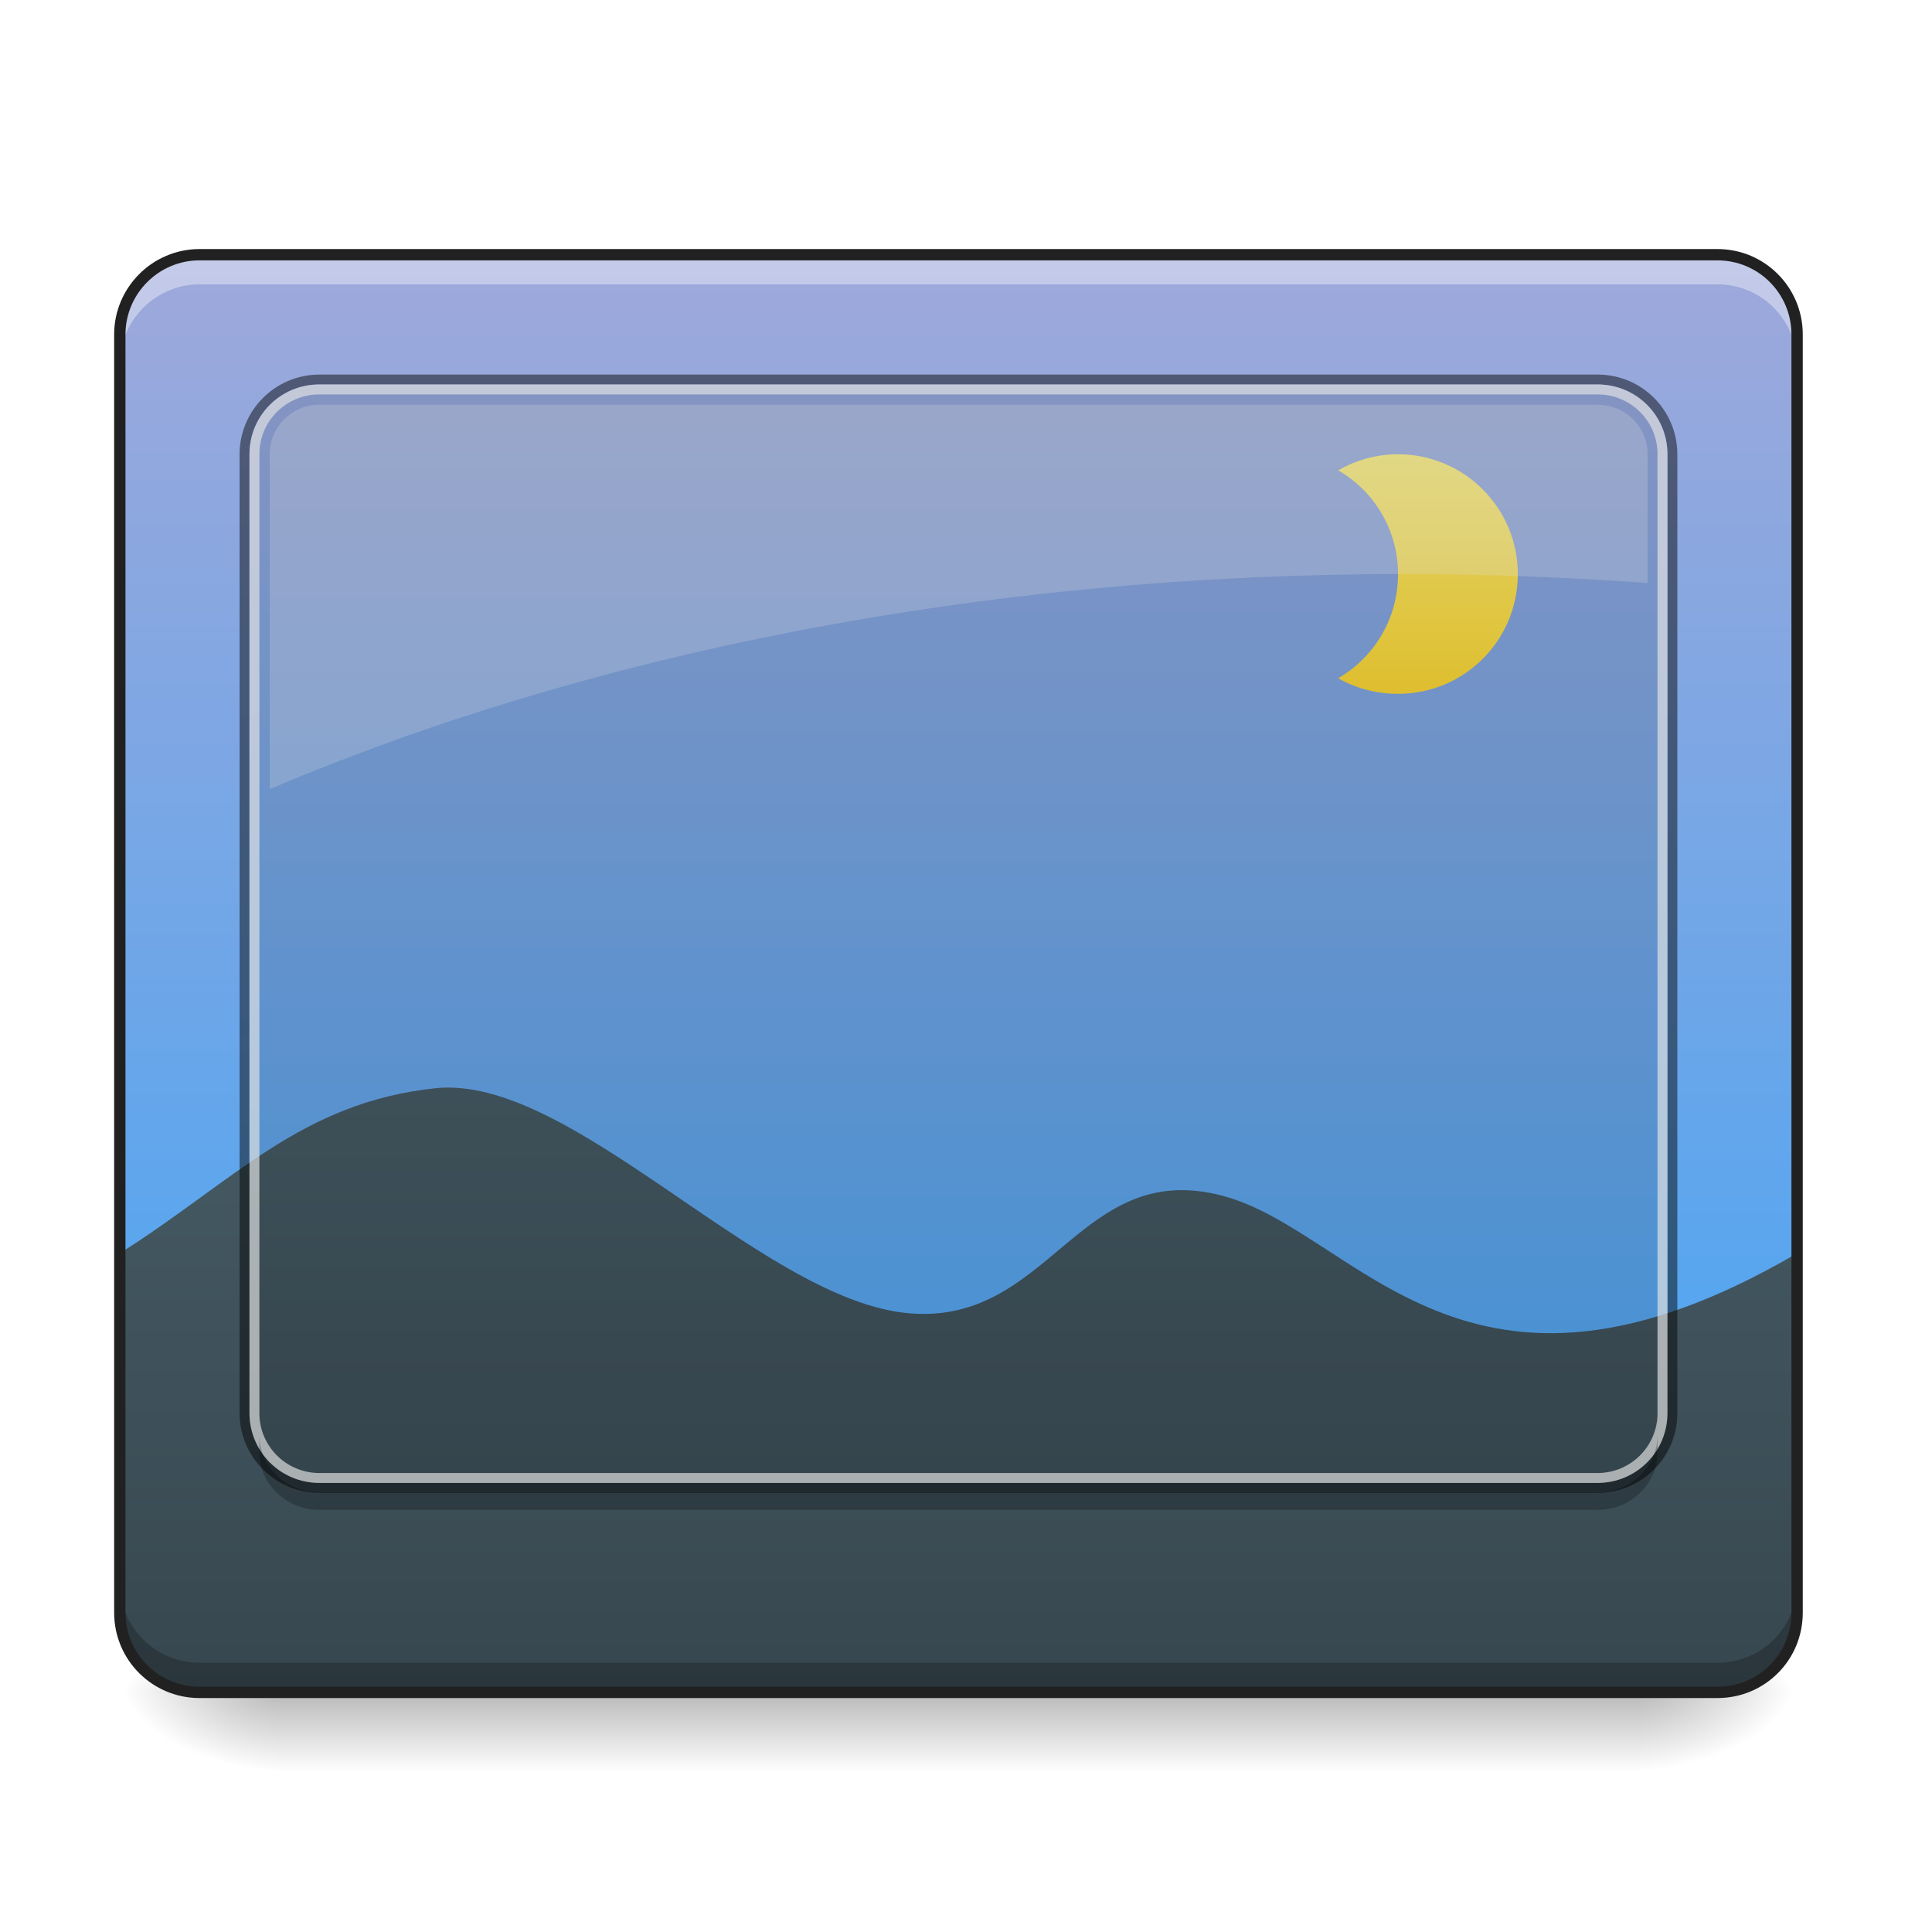
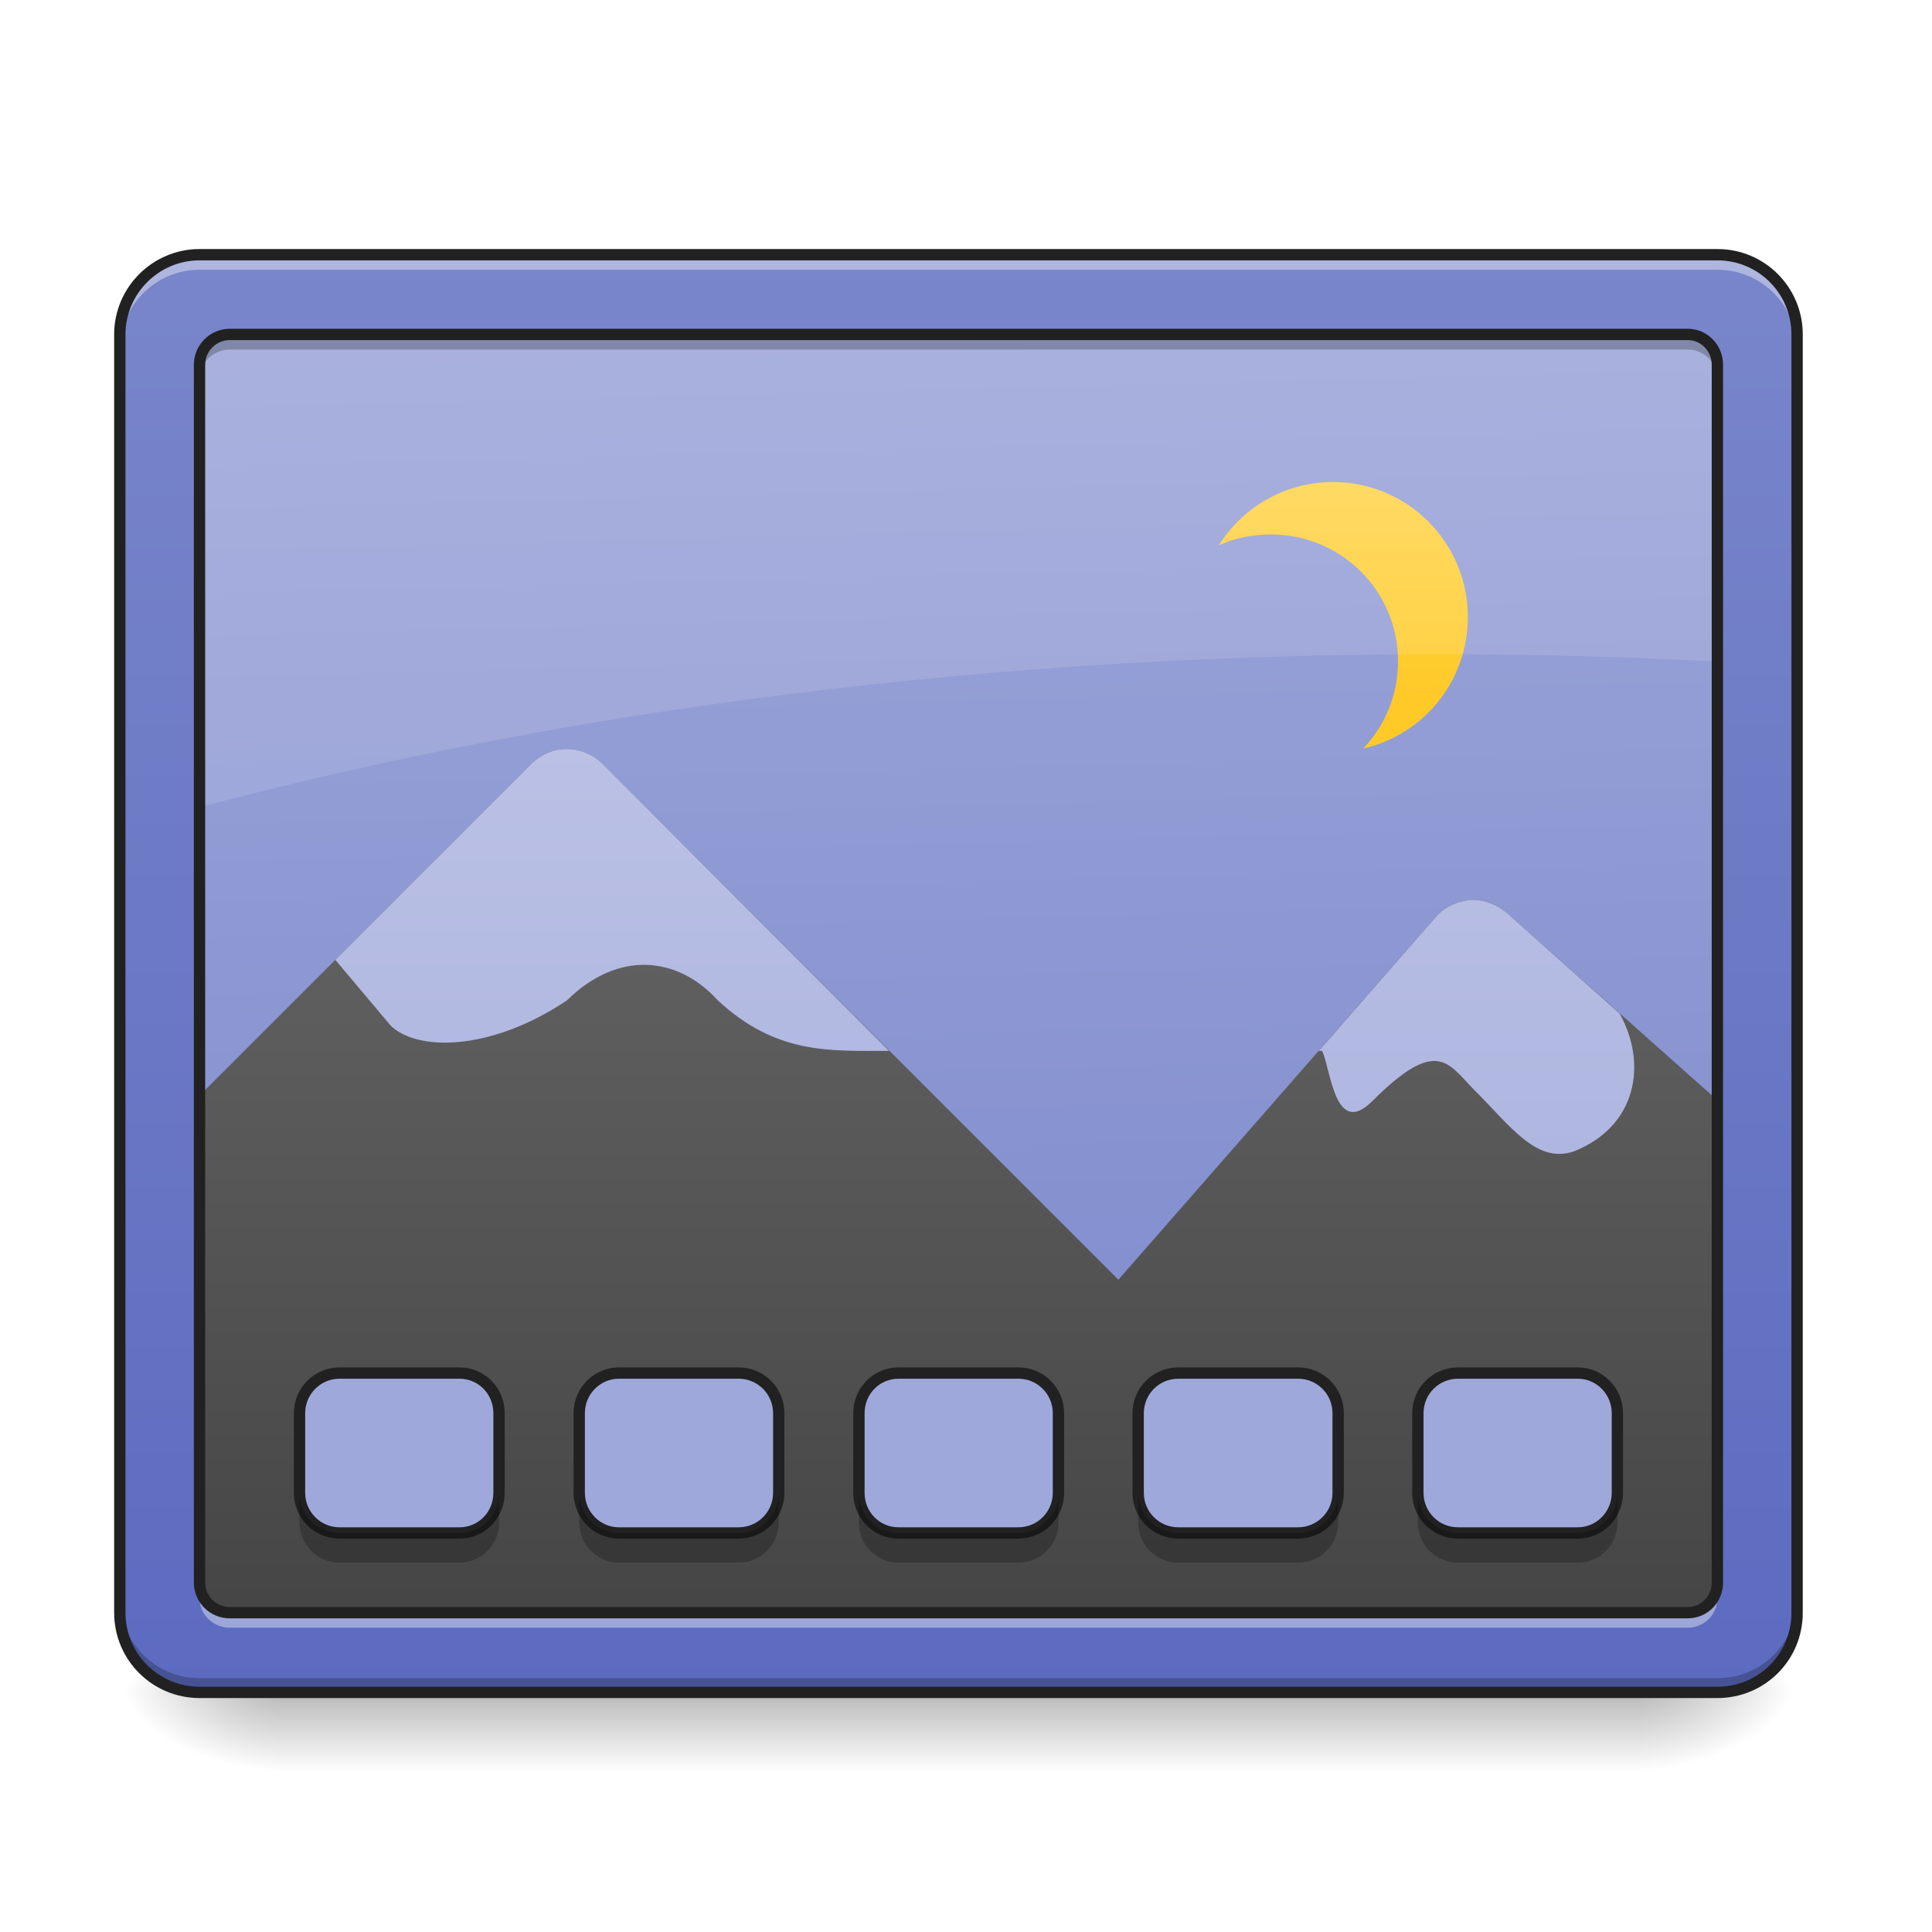
<svg xmlns="http://www.w3.org/2000/svg" width="16px" height="16px" viewBox="0 0 16 16" version="1.1">
  <defs>
    <linearGradient id="linear0" gradientUnits="userSpaceOnUse" x1="254" y1="233.5" x2="254" y2="254.667" gradientTransform="matrix(0.031253,0,0,0.031253,-0.00000190753,6.719392)">
      <stop offset="0" style="stop-color:rgb(0%,0%,0%);stop-opacity:0.275;" />
      <stop offset="1" style="stop-color:rgb(0%,0%,0%);stop-opacity:0;" />
    </linearGradient>
    <radialGradient id="radial0" gradientUnits="userSpaceOnUse" cx="450.909" cy="189.579" fx="450.909" fy="189.579" r="21.167" gradientTransform="matrix(0.0000000870852,-0.0390662,-0.0703192,-0.0000000507693,26.72685,31.79766)">
      <stop offset="0" style="stop-color:rgb(0%,0%,0%);stop-opacity:0.314;" />
      <stop offset="0.222" style="stop-color:rgb(0%,0%,0%);stop-opacity:0.275;" />
      <stop offset="1" style="stop-color:rgb(0%,0%,0%);stop-opacity:0;" />
    </radialGradient>
    <radialGradient id="radial1" gradientUnits="userSpaceOnUse" cx="450.909" cy="189.579" fx="450.909" fy="189.579" r="21.167" gradientTransform="matrix(-0.0000000870852,0.0390662,0.0703192,0.0000000507693,-10.85033,-3.76374)">
      <stop offset="0" style="stop-color:rgb(0%,0%,0%);stop-opacity:0.314;" />
      <stop offset="0.222" style="stop-color:rgb(0%,0%,0%);stop-opacity:0.275;" />
      <stop offset="1" style="stop-color:rgb(0%,0%,0%);stop-opacity:0;" />
    </radialGradient>
    <radialGradient id="radial2" gradientUnits="userSpaceOnUse" cx="450.909" cy="189.579" fx="450.909" fy="189.579" r="21.167" gradientTransform="matrix(-0.0000000870852,-0.0390662,0.0703192,-0.0000000507693,-10.85033,31.79766)">
      <stop offset="0" style="stop-color:rgb(0%,0%,0%);stop-opacity:0.314;" />
      <stop offset="0.222" style="stop-color:rgb(0%,0%,0%);stop-opacity:0.275;" />
      <stop offset="1" style="stop-color:rgb(0%,0%,0%);stop-opacity:0;" />
    </radialGradient>
-     <radialGradient id="radial3" gradientUnits="userSpaceOnUse" cx="450.909" cy="189.579" fx="450.909" fy="189.579" r="21.167" gradientTransform="matrix(0.0000000870852,0.0390662,-0.0703192,0.0000000507693,26.72684,-3.763741)">
+     <radialGradient id="radial3" gradientUnits="userSpaceOnUse" cx="450.909" cy="189.579" fx="450.909" fy="189.579" r="21.167" gradientTransform="matrix(0.0000000870852,0.0390662,-0.0703192,0.0000000507693,26.72685,-3.763741)">
      <stop offset="0" style="stop-color:rgb(0%,0%,0%);stop-opacity:0.314;" />
      <stop offset="0.222" style="stop-color:rgb(0%,0%,0%);stop-opacity:0.275;" />
      <stop offset="1" style="stop-color:rgb(0%,0%,0%);stop-opacity:0;" />
    </radialGradient>
-     <linearGradient id="linear1" gradientUnits="userSpaceOnUse" x1="305.955" y1="-31.877" x2="305.955" y2="-135.329" gradientTransform="matrix(0.0376748,0,0,0.108706,-2.927007,16.82067)">
-       <stop offset="0" style="stop-color:rgb(25.882%,64.706%,96.078%);stop-opacity:1;" />
+     <linearGradient id="linear1" gradientUnits="userSpaceOnUse" x1="306.917" y1="-25.792" x2="305.955" y2="-135.329" gradientTransform="matrix(0.0376748,0,0,0.108706,-2.927007,16.82067)">
+       <stop offset="0" style="stop-color:rgb(47.451%,52.549%,79.608%);stop-opacity:1;" />
      <stop offset="1" style="stop-color:rgb(62.353%,65.882%,85.49%);stop-opacity:1;" />
    </linearGradient>
-     <linearGradient id="linear2" gradientUnits="userSpaceOnUse" x1="960" y1="1615.118" x2="960" y2="1015.118" gradientTransform="matrix(0.00826902,0,0,0.00826902,0,0.661529)">
-       <stop offset="0" style="stop-color:rgb(21.569%,27.843%,30.98%);stop-opacity:1;" />
-       <stop offset="1" style="stop-color:rgb(27.059%,35.294%,39.216%);stop-opacity:1;" />
+     <linearGradient id="linear2" gradientUnits="userSpaceOnUse" x1="960" y1="1295.118" x2="960" y2="255.118" gradientTransform="matrix(0.0104237,0,0,0.0104237,-1.976181,0.622217)">
+       <stop offset="0" style="stop-color:rgb(25.882%,25.882%,25.882%);stop-opacity:1;" />
+       <stop offset="1" style="stop-color:rgb(45.882%,45.882%,45.882%);stop-opacity:1;" />
    </linearGradient>
-     <linearGradient id="linear3" gradientUnits="userSpaceOnUse" x1="1400" y1="695.118" x2="1400" y2="455.118" gradientTransform="matrix(0.00826902,0,0,0.00826902,0,0)">
-       <stop offset="0" style="stop-color:rgb(99.216%,84.706%,20.784%);stop-opacity:1;" />
-       <stop offset="1" style="stop-color:rgb(100%,94.51%,46.275%);stop-opacity:1;" />
+     <linearGradient id="linear3" gradientUnits="userSpaceOnUse" x1="301.625" y1="-84" x2="301.625" y2="-136.917" gradientTransform="matrix(0.0331462,0,0,0.0331462,0.802091,8.532226)">
+       <stop offset="0" style="stop-color:rgb(100%,79.216%,15.686%);stop-opacity:1;" />
+       <stop offset="1" style="stop-color:rgb(100%,83.529%,30.98%);stop-opacity:1;" />
+     </linearGradient>
+     <linearGradient id="linear4" gradientUnits="userSpaceOnUse" x1="960" y1="1295.118" x2="960" y2="255.118" gradientTransform="matrix(0.0104237,0,0,0.0104237,-1.976181,0.622217)">
+       <stop offset="0" style="stop-color:rgb(62.353%,65.882%,85.49%);stop-opacity:1;" />
+       <stop offset="1" style="stop-color:rgb(77.255%,79.216%,91.373%);stop-opacity:1;" />
+     </linearGradient>
+     <linearGradient id="linear5" gradientUnits="userSpaceOnUse" x1="960" y1="1695.118" x2="960" y2="255.118" gradientTransform="matrix(0.00826902,0,0,0.00826902,0,0)">
+       <stop offset="0" style="stop-color:rgb(36.078%,41.961%,75.294%);stop-opacity:1;" />
+       <stop offset="1" style="stop-color:rgb(47.451%,52.549%,79.608%);stop-opacity:1;" />
    </linearGradient>
  </defs>
  <g id="surface1">
-     <path style=" stroke:none;fill-rule:nonzero;fill:url(#linear0);" d="M 2.316 14.016 L 13.562 14.016 L 13.562 14.66 L 2.316 14.66 Z M 2.316 14.016 " />
+     <path style=" stroke:none;fill-rule:nonzero;fill:url(#linear0);" d="M 2.316 14.016 L 13.562 14.016 L 13.562 14.68 L 2.316 14.68 Z M 2.316 14.016 " />
    <path style=" stroke:none;fill-rule:nonzero;fill:url(#radial0);" d="M 13.562 14.016 L 14.883 14.016 L 14.883 13.355 L 13.562 13.355 Z M 13.562 14.016 " />
    <path style=" stroke:none;fill-rule:nonzero;fill:url(#radial1);" d="M 2.316 14.016 L 0.992 14.016 L 0.992 14.68 L 2.316 14.68 Z M 2.316 14.016 " />
    <path style=" stroke:none;fill-rule:nonzero;fill:url(#radial2);" d="M 2.316 14.016 L 0.992 14.016 L 0.992 13.355 L 2.316 13.355 Z M 2.316 14.016 " />
    <path style=" stroke:none;fill-rule:nonzero;fill:url(#radial3);" d="M 13.562 14.016 L 14.883 14.016 L 14.883 14.68 L 13.562 14.68 Z M 13.562 14.016 " />
    <path style=" stroke:none;fill-rule:nonzero;fill:url(#linear1);" d="M 1.652 2.109 L 14.223 2.109 C 14.59 2.109 14.883 2.406 14.883 2.77 L 14.883 13.355 C 14.883 13.723 14.59 14.016 14.223 14.016 L 1.652 14.016 C 1.289 14.016 0.992 13.723 0.992 13.355 L 0.992 2.77 C 0.992 2.406 1.289 2.109 1.652 2.109 Z M 1.652 2.109 " />
-     <path style=" stroke:none;fill-rule:nonzero;fill:url(#linear2);" d="M 0.992 10.379 L 0.992 13.355 C 0.992 13.723 1.289 14.016 1.652 14.016 L 14.223 14.016 C 14.59 14.016 14.883 13.723 14.883 13.355 L 14.883 10.379 C 12.133 11.988 11.242 10.195 10.121 9.902 C 8.918 9.586 8.691 11.016 7.48 10.871 C 6.27 10.723 4.727 8.898 3.609 9.012 C 2.492 9.129 1.934 9.785 0.992 10.379 Z M 0.992 10.379 " />
-     <path style=" stroke:none;fill-rule:nonzero;fill:url(#linear3);" d="M 11.578 3.762 C 11.395 3.762 11.227 3.812 11.082 3.895 C 11.379 4.066 11.578 4.387 11.578 4.754 C 11.578 5.125 11.379 5.445 11.082 5.617 C 11.227 5.699 11.395 5.746 11.578 5.746 C 12.125 5.746 12.57 5.305 12.57 4.754 C 12.57 4.207 12.125 3.762 11.578 3.762 Z M 11.578 3.762 " />
-     <path style=" stroke:none;fill-rule:nonzero;fill:rgb(100%,100%,100%);fill-opacity:0.392;" d="M 1.652 2.109 C 1.289 2.109 0.992 2.406 0.992 2.77 L 0.992 3.02 C 0.992 2.652 1.289 2.355 1.652 2.355 L 14.223 2.355 C 14.59 2.355 14.883 2.652 14.883 3.02 L 14.883 2.77 C 14.883 2.406 14.59 2.109 14.223 2.109 Z M 1.652 2.109 " />
-     <path style=" stroke:none;fill-rule:nonzero;fill:rgb(0%,0%,0%);fill-opacity:0.235;" d="M 1.652 14.016 C 1.289 14.016 0.992 13.723 0.992 13.355 L 0.992 13.109 C 0.992 13.477 1.289 13.77 1.652 13.77 L 14.223 13.77 C 14.59 13.77 14.883 13.477 14.883 13.109 L 14.883 13.355 C 14.883 13.723 14.59 14.016 14.223 14.016 Z M 1.652 14.016 " />
-     <path style="fill:none;stroke-width:3;stroke-linecap:round;stroke-linejoin:miter;stroke:rgb(12.941%,12.941%,12.941%);stroke-opacity:1;stroke-miterlimit:4;" d="M 52.87 -147.506 L 455.082 -147.506 C 466.83 -147.506 476.205 -138.007 476.205 -126.383 L 476.205 212.334 C 476.205 224.083 466.83 233.457 455.082 233.457 L 52.87 233.457 C 41.246 233.457 31.747 224.083 31.747 212.334 L 31.747 -126.383 C 31.747 -138.007 41.246 -147.506 52.87 -147.506 Z M 52.87 -147.506 " transform="matrix(0.031253,0,0,0.031253,0,6.719392)" />
-     <path style=" stroke:none;fill-rule:nonzero;fill:rgb(0%,0%,0%);fill-opacity:0.119;" d="M 2.645 3.266 L 13.23 3.266 C 13.504 3.266 13.727 3.48 13.727 3.746 L 13.727 11.723 C 13.727 11.984 13.504 12.199 13.23 12.199 L 2.645 12.199 C 2.371 12.199 2.148 11.984 2.148 11.723 L 2.148 3.746 C 2.148 3.48 2.371 3.266 2.645 3.266 Z M 2.645 3.266 " />
-     <path style=" stroke:none;fill-rule:nonzero;fill:rgb(0%,0%,0%);fill-opacity:0.471;" d="M 2.645 3.102 C 2.281 3.102 1.984 3.398 1.984 3.762 L 1.984 11.703 C 1.984 12.066 2.281 12.363 2.645 12.363 L 13.23 12.363 C 13.598 12.363 13.891 12.066 13.891 11.703 L 13.891 3.762 C 13.891 3.398 13.598 3.102 13.23 3.102 Z M 2.645 3.184 L 13.23 3.184 C 13.551 3.184 13.809 3.441 13.809 3.762 L 13.809 11.703 C 13.809 12.023 13.551 12.281 13.23 12.281 L 2.645 12.281 C 2.324 12.281 2.066 12.023 2.066 11.703 L 2.066 3.762 C 2.066 3.441 2.324 3.184 2.645 3.184 Z M 2.645 3.184 " />
-     <path style=" stroke:none;fill-rule:nonzero;fill:rgb(84.314%,84.314%,84.314%);fill-opacity:0.706;" d="M 2.645 3.184 C 2.324 3.184 2.066 3.441 2.066 3.762 L 2.066 11.703 C 2.066 12.023 2.324 12.281 2.645 12.281 L 13.23 12.281 C 13.551 12.281 13.809 12.023 13.809 11.703 L 13.809 3.762 C 13.809 3.441 13.551 3.184 13.23 3.184 Z M 2.645 3.266 L 13.23 3.266 C 13.504 3.266 13.727 3.488 13.727 3.762 L 13.727 11.703 C 13.727 11.977 13.504 12.199 13.23 12.199 L 2.645 12.199 C 2.371 12.199 2.148 11.977 2.148 11.703 L 2.148 3.762 C 2.148 3.488 2.371 3.266 2.645 3.266 Z M 2.645 3.266 " />
-     <path style=" stroke:none;fill-rule:nonzero;fill:rgb(89.02%,89.02%,89.02%);fill-opacity:0.235;" d="M 2.645 3.352 C 2.418 3.352 2.234 3.535 2.234 3.762 L 2.234 6.535 C 4.875 5.414 8.117 4.754 11.629 4.754 C 12.312 4.754 12.984 4.781 13.645 4.828 L 13.645 3.762 C 13.645 3.535 13.461 3.352 13.23 3.352 Z M 2.645 3.352 " />
-     <path style=" stroke:none;fill-rule:nonzero;fill:rgb(0%,0%,0%);fill-opacity:0.235;" d="M 2.148 11.883 L 2.148 12.027 C 2.148 12.289 2.371 12.504 2.645 12.504 L 13.23 12.504 C 13.504 12.504 13.727 12.289 13.727 12.027 L 13.727 11.883 C 13.727 12.148 13.504 12.359 13.23 12.359 L 2.645 12.359 C 2.371 12.359 2.148 12.148 2.148 11.883 Z M 2.148 11.883 " />
+     <path style=" stroke:none;fill-rule:nonzero;fill:url(#linear2);" d="M 4.688 6.203 C 4.582 6.203 4.48 6.25 4.402 6.324 L 0.992 9.734 L 0.992 13.355 C 0.992 13.723 1.289 14.016 1.652 14.016 L 14.223 14.016 C 14.59 14.016 14.883 13.723 14.883 13.355 L 14.883 9.699 L 12.477 7.559 C 12.305 7.406 12.039 7.422 11.891 7.594 L 9.262 10.598 L 4.988 6.324 C 4.91 6.246 4.801 6.203 4.688 6.203 Z M 4.688 6.203 " />
+     <path style=" stroke:none;fill-rule:nonzero;fill:rgb(0%,0%,0%);fill-opacity:0.235;" d="M 1.652 14.023 C 1.289 14.023 0.992 13.727 0.992 13.363 L 0.992 13.191 C 0.992 13.555 1.289 13.852 1.652 13.852 L 14.223 13.852 C 14.59 13.852 14.883 13.555 14.883 13.191 L 14.883 13.363 C 14.883 13.727 14.59 14.023 14.223 14.023 Z M 1.652 14.023 " />
+     <path style=" stroke:none;fill-rule:nonzero;fill:rgb(100%,100%,100%);fill-opacity:0.392;" d="M 1.652 2.148 C 1.289 2.148 0.992 2.441 0.992 2.809 L 0.992 2.887 C 0.992 2.523 1.289 2.227 1.652 2.227 L 14.223 2.227 C 14.59 2.227 14.883 2.523 14.883 2.887 L 14.883 2.809 C 14.883 2.441 14.59 2.148 14.223 2.148 Z M 1.652 2.148 " />
+     <path style=" stroke:none;fill-rule:nonzero;fill:url(#linear3);" d="M 11.039 3.992 C 10.641 3.992 10.289 4.203 10.094 4.516 C 10.223 4.457 10.371 4.426 10.523 4.426 C 11.109 4.426 11.578 4.895 11.578 5.477 C 11.578 5.758 11.469 6.012 11.289 6.199 C 11.789 6.086 12.156 5.641 12.156 5.109 C 12.156 4.492 11.656 3.992 11.039 3.992 Z M 11.039 3.992 " />
+     <path style=" stroke:none;fill-rule:nonzero;fill:rgb(100%,100%,100%);fill-opacity:0.118;" d="M 1.652 2.109 C 1.289 2.109 0.992 2.406 0.992 2.77 L 0.992 6.867 C 4.199 5.945 7.926 5.418 11.906 5.418 C 12.918 5.418 13.91 5.453 14.883 5.516 L 14.883 2.77 C 14.883 2.406 14.59 2.109 14.223 2.109 Z M 1.652 2.109 " />
+     <path style=" stroke:none;fill-rule:nonzero;fill:url(#linear4);" d="M 4.688 6.203 C 4.582 6.203 4.48 6.25 4.402 6.324 L 2.777 7.949 L 3.234 8.492 C 3.445 8.703 4.051 8.715 4.695 8.285 C 5.109 7.875 5.605 7.91 5.945 8.285 C 6.43 8.734 6.871 8.703 7.363 8.703 L 4.988 6.324 C 4.91 6.246 4.801 6.203 4.688 6.203 Z M 12.195 7.453 C 12.082 7.457 11.969 7.504 11.891 7.594 L 10.922 8.703 L 10.949 8.703 C 11.023 8.859 11.055 9.43 11.367 9.117 C 11.898 8.586 11.992 8.805 12.199 9.016 C 12.512 9.328 12.723 9.641 13.035 9.535 C 13.555 9.328 13.645 8.812 13.414 8.395 L 12.477 7.559 C 12.395 7.488 12.293 7.453 12.195 7.453 Z M 12.195 7.453 " />
+     <path style=" stroke:none;fill-rule:nonzero;fill:url(#linear5);" d="M 1.652 2.109 C 1.289 2.109 0.992 2.406 0.992 2.77 L 0.992 13.355 C 0.992 13.723 1.289 14.016 1.652 14.016 L 14.223 14.016 C 14.59 14.016 14.883 13.723 14.883 13.355 L 14.883 2.77 C 14.883 2.406 14.59 2.109 14.223 2.109 Z M 1.902 2.77 L 13.977 2.77 C 14.113 2.77 14.223 2.883 14.223 3.02 L 14.223 13.105 C 14.223 13.246 14.113 13.355 13.977 13.355 L 1.902 13.355 C 1.766 13.355 1.652 13.246 1.652 13.105 L 1.652 3.02 C 1.652 2.883 1.766 2.77 1.902 2.77 Z M 1.902 2.77 " />
+     <path style=" stroke:none;fill-rule:nonzero;fill:rgb(100%,100%,100%);fill-opacity:0.392;" d="M 1.652 2.109 C 1.289 2.109 0.992 2.406 0.992 2.77 L 0.992 2.898 C 0.992 2.531 1.289 2.234 1.652 2.234 L 14.223 2.234 C 14.59 2.234 14.883 2.531 14.883 2.898 L 14.883 2.77 C 14.883 2.406 14.59 2.109 14.223 2.109 Z M 1.652 13.105 L 1.652 13.234 C 1.652 13.371 1.766 13.48 1.902 13.48 L 13.977 13.48 C 14.113 13.48 14.223 13.371 14.223 13.234 L 14.223 13.105 C 14.223 13.246 14.113 13.355 13.977 13.355 L 1.902 13.355 C 1.766 13.355 1.652 13.246 1.652 13.105 Z M 1.652 13.105 " />
+     <path style=" stroke:none;fill-rule:nonzero;fill:rgb(0%,0%,0%);fill-opacity:0.235;" d="M 1.902 2.777 C 1.766 2.777 1.652 2.887 1.652 3.023 L 1.652 3.145 C 1.652 3.004 1.766 2.895 1.902 2.895 L 13.977 2.895 C 14.113 2.895 14.223 3.004 14.223 3.145 L 14.223 3.023 C 14.223 2.887 14.113 2.777 13.977 2.777 Z M 0.992 13.234 L 0.992 13.355 C 0.992 13.723 1.289 14.016 1.652 14.016 L 14.223 14.016 C 14.59 14.016 14.883 13.723 14.883 13.355 L 14.883 13.234 C 14.883 13.602 14.59 13.898 14.223 13.898 L 1.652 13.898 C 1.289 13.898 0.992 13.602 0.992 13.234 Z M 0.992 13.234 " />
+     <path style="fill:none;stroke-width:11.339;stroke-linecap:round;stroke-linejoin:miter;stroke:rgb(12.941%,12.941%,12.941%);stroke-opacity:1;stroke-miterlimit:4;" d="M 199.823 255.094 C 155.891 255.094 119.989 290.996 119.989 334.929 L 119.989 1615.121 C 119.989 1659.527 155.891 1694.956 199.823 1694.956 L 1719.993 1694.956 C 1764.399 1694.956 1799.828 1659.527 1799.828 1615.121 L 1799.828 334.929 C 1799.828 290.996 1764.399 255.094 1719.993 255.094 Z M 230.057 334.929 L 1690.232 334.929 C 1706.766 334.929 1719.993 348.628 1719.993 365.162 L 1719.993 1584.888 C 1719.993 1601.894 1706.766 1615.121 1690.232 1615.121 L 230.057 1615.121 C 213.523 1615.121 199.823 1601.894 199.823 1584.888 L 199.823 365.162 C 199.823 348.628 213.523 334.929 230.057 334.929 Z M 230.057 334.929 " transform="matrix(0.00826902,0,0,0.00826902,0,0)" />
+     <path style=" stroke:none;fill-rule:nonzero;fill:rgb(62.353%,65.882%,85.49%);fill-opacity:1;" d="M 2.812 11.371 L 3.805 11.371 C 3.988 11.371 4.133 11.52 4.133 11.703 L 4.133 12.363 C 4.133 12.547 3.988 12.695 3.805 12.695 L 2.812 12.695 C 2.629 12.695 2.48 12.547 2.48 12.363 L 2.48 11.703 C 2.48 11.52 2.629 11.371 2.812 11.371 Z M 2.812 11.371 " />
+     <path style=" stroke:none;fill-rule:nonzero;fill:rgb(62.353%,65.882%,85.49%);fill-opacity:1;" d="M 5.125 11.371 L 6.117 11.371 C 6.301 11.371 6.449 11.52 6.449 11.703 L 6.449 12.363 C 6.449 12.547 6.301 12.695 6.117 12.695 L 5.125 12.695 C 4.945 12.695 4.797 12.547 4.797 12.363 L 4.797 11.703 C 4.797 11.52 4.945 11.371 5.125 11.371 Z M 5.125 11.371 " />
+     <path style=" stroke:none;fill-rule:nonzero;fill:rgb(62.353%,65.882%,85.49%);fill-opacity:1;" d="M 9.758 11.371 L 10.75 11.371 C 10.934 11.371 11.082 11.52 11.082 11.703 L 11.082 12.363 C 11.082 12.547 10.934 12.695 10.75 12.695 L 9.758 12.695 C 9.574 12.695 9.426 12.547 9.426 12.363 L 9.426 11.703 C 9.426 11.52 9.574 11.371 9.758 11.371 Z M 9.758 11.371 " />
+     <path style=" stroke:none;fill-rule:nonzero;fill:rgb(62.353%,65.882%,85.49%);fill-opacity:1;" d="M 7.441 11.371 L 8.434 11.371 C 8.617 11.371 8.766 11.52 8.766 11.703 L 8.766 12.363 C 8.766 12.547 8.617 12.695 8.434 12.695 L 7.441 12.695 C 7.258 12.695 7.113 12.547 7.113 12.363 L 7.113 11.703 C 7.113 11.52 7.258 11.371 7.441 11.371 Z M 7.441 11.371 " />
+     <path style=" stroke:none;fill-rule:nonzero;fill:rgb(62.353%,65.882%,85.49%);fill-opacity:1;" d="M 12.074 11.371 L 13.066 11.371 C 13.246 11.371 13.395 11.52 13.395 11.703 L 13.395 12.363 C 13.395 12.547 13.246 12.695 13.066 12.695 L 12.074 12.695 C 11.891 12.695 11.742 12.547 11.742 12.363 L 11.742 11.703 C 11.742 11.52 11.891 11.371 12.074 11.371 Z M 12.074 11.371 " />
+     <path style="fill:none;stroke-width:3;stroke-linecap:round;stroke-linejoin:round;stroke:rgb(12.941%,12.941%,12.941%);stroke-opacity:1;stroke-miterlimit:4;" d="M 89.991 148.84 L 121.738 148.84 C 127.613 148.84 132.237 153.59 132.237 159.464 L 132.237 180.587 C 132.237 186.461 127.613 191.211 121.738 191.211 L 89.991 191.211 C 84.117 191.211 79.367 186.461 79.367 180.587 L 79.367 159.464 C 79.367 153.59 84.117 148.84 89.991 148.84 Z M 89.991 148.84 " transform="matrix(0.031253,0,0,0.031253,0.000000110427,6.719399)" />
+     <path style="fill:none;stroke-width:3;stroke-linecap:round;stroke-linejoin:round;stroke:rgb(12.941%,12.941%,12.941%);stroke-opacity:1;stroke-miterlimit:4;" d="M 163.984 148.84 L 195.731 148.84 C 201.606 148.84 206.355 153.59 206.355 159.464 L 206.355 180.587 C 206.355 186.461 201.606 191.211 195.731 191.211 L 163.984 191.211 C 158.235 191.211 153.485 186.461 153.485 180.587 L 153.485 159.464 C 153.485 153.59 158.235 148.84 163.984 148.84 Z M 163.984 148.84 " transform="matrix(0.031253,0,0,0.031253,0.000000110427,6.719399)" />
+     <path style="fill:none;stroke-width:3;stroke-linecap:round;stroke-linejoin:round;stroke:rgb(12.941%,12.941%,12.941%);stroke-opacity:1;stroke-miterlimit:4;" d="M 312.22 148.84 L 343.967 148.84 C 349.842 148.84 354.591 153.59 354.591 159.464 L 354.591 180.587 C 354.591 186.461 349.842 191.211 343.967 191.211 L 312.22 191.211 C 306.346 191.211 301.596 186.461 301.596 180.587 L 301.596 159.464 C 301.596 153.59 306.346 148.84 312.22 148.84 Z M 312.22 148.84 " transform="matrix(0.031253,0,0,0.031253,0.000000110427,6.719399)" />
+     <path style="fill:none;stroke-width:3;stroke-linecap:round;stroke-linejoin:round;stroke:rgb(12.941%,12.941%,12.941%);stroke-opacity:1;stroke-miterlimit:4;" d="M 238.102 148.84 L 269.849 148.84 C 275.724 148.84 280.473 153.59 280.473 159.464 L 280.473 180.587 C 280.473 186.461 275.724 191.211 269.849 191.211 L 238.102 191.211 C 232.228 191.211 227.603 186.461 227.603 180.587 L 227.603 159.464 C 227.603 153.59 232.228 148.84 238.102 148.84 Z M 238.102 148.84 " transform="matrix(0.031253,0,0,0.031253,0.000000110427,6.719399)" />
+     <path style="fill:none;stroke-width:3;stroke-linecap:round;stroke-linejoin:round;stroke:rgb(12.941%,12.941%,12.941%);stroke-opacity:1;stroke-miterlimit:4;" d="M 386.338 148.84 L 418.085 148.84 C 423.835 148.84 428.584 153.59 428.584 159.464 L 428.584 180.587 C 428.584 186.461 423.835 191.211 418.085 191.211 L 386.338 191.211 C 380.464 191.211 375.714 186.461 375.714 180.587 L 375.714 159.464 C 375.714 153.59 380.464 148.84 386.338 148.84 Z M 386.338 148.84 " transform="matrix(0.031253,0,0,0.031253,0.000000110427,6.719399)" />
+     <path style=" stroke:none;fill-rule:nonzero;fill:rgb(0%,0%,0%);fill-opacity:0.235;" d="M 2.48 12.363 L 2.48 12.609 C 2.48 12.793 2.629 12.941 2.812 12.941 L 3.805 12.941 C 3.988 12.941 4.133 12.793 4.133 12.609 L 4.133 12.363 C 4.133 12.547 3.988 12.695 3.805 12.695 L 2.812 12.695 C 2.629 12.695 2.48 12.547 2.48 12.363 Z M 4.797 12.363 L 4.797 12.609 C 4.797 12.793 4.945 12.941 5.125 12.941 L 6.117 12.941 C 6.301 12.941 6.449 12.793 6.449 12.609 L 6.449 12.363 C 6.449 12.547 6.301 12.695 6.117 12.695 L 5.125 12.695 C 4.945 12.695 4.797 12.547 4.797 12.363 Z M 7.113 12.363 L 7.113 12.609 C 7.113 12.793 7.258 12.941 7.441 12.941 L 8.434 12.941 C 8.617 12.941 8.766 12.793 8.766 12.609 L 8.766 12.363 C 8.766 12.547 8.617 12.695 8.434 12.695 L 7.441 12.695 C 7.258 12.695 7.113 12.547 7.113 12.363 Z M 9.426 12.363 L 9.426 12.609 C 9.426 12.793 9.574 12.941 9.758 12.941 L 10.75 12.941 C 10.934 12.941 11.082 12.793 11.082 12.609 L 11.082 12.363 C 11.082 12.547 10.934 12.695 10.75 12.695 L 9.758 12.695 C 9.574 12.695 9.426 12.547 9.426 12.363 Z M 11.742 12.363 L 11.742 12.609 C 11.742 12.793 11.891 12.941 12.074 12.941 L 13.066 12.941 C 13.25 12.941 13.395 12.793 13.395 12.609 L 13.395 12.363 C 13.395 12.547 13.25 12.695 13.066 12.695 L 12.074 12.695 C 11.891 12.695 11.742 12.547 11.742 12.363 Z M 11.742 12.363 " />
  </g>
</svg>
